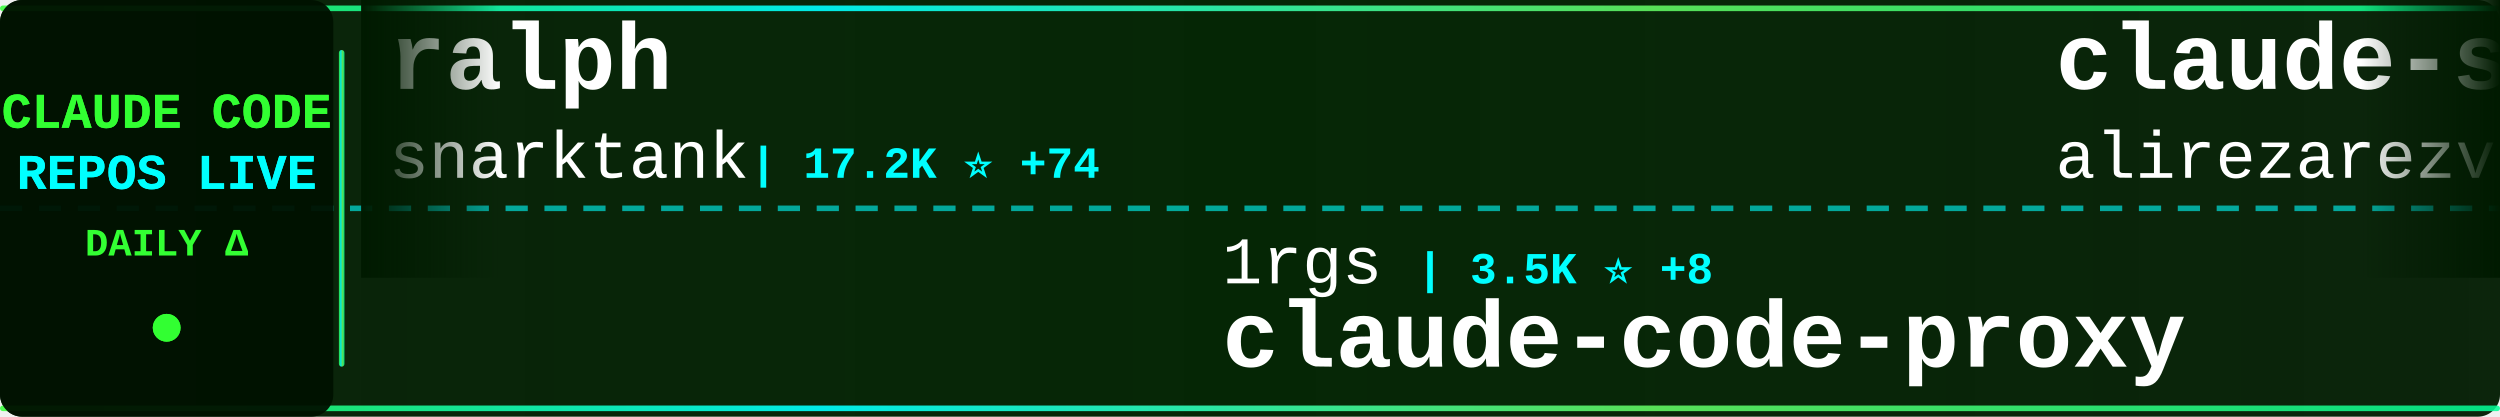
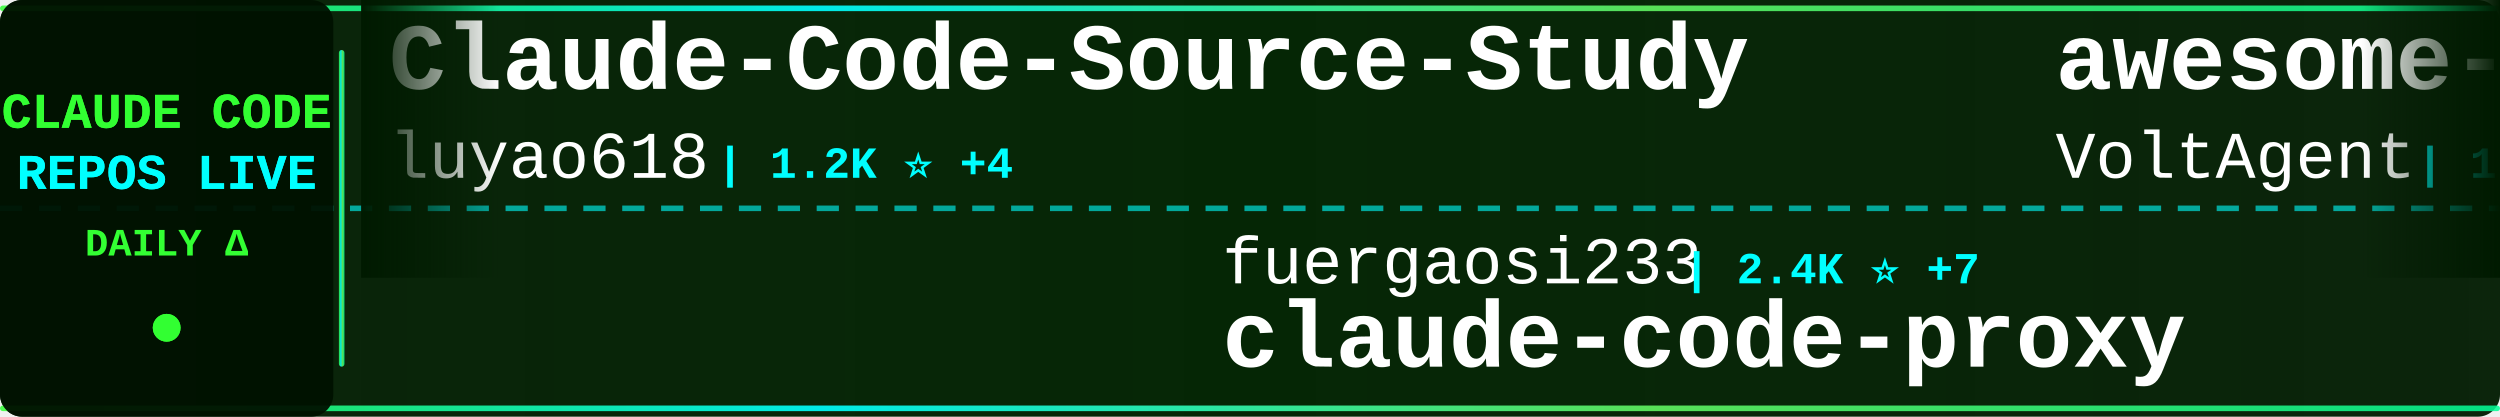
<svg xmlns="http://www.w3.org/2000/svg" width="900" height="150">
  <defs>
    <linearGradient id="tickerBg" x1="0%" y1="0%" x2="100%" y2="0%">
      <stop offset="0%" style="stop-color:#001a00;stop-opacity:0.95" />
      <stop offset="50%" style="stop-color:#002200;stop-opacity:0.98" />
      <stop offset="100%" style="stop-color:#001a00;stop-opacity:0.95" />
    </linearGradient>
    <linearGradient id="borderGrad" x1="0%" y1="0%" x2="100%" y2="0%">
      <stop offset="0%" style="stop-color:#33ff33;stop-opacity:0.85">
        <animate attributeName="stop-opacity" values="0.85;1;0.85" dur="2s" repeatCount="indefinite" />
      </stop>
      <stop offset="33%" style="stop-color:#00ffff;stop-opacity:0.9">
        <animate attributeName="stop-opacity" values="0.9;1;0.9" dur="2.2s" repeatCount="indefinite" />
      </stop>
      <stop offset="66%" style="stop-color:#66ff66;stop-opacity:0.85">
        <animate attributeName="stop-opacity" values="0.85;1;0.85" dur="1.8s" repeatCount="indefinite" />
      </stop>
      <stop offset="100%" style="stop-color:#00ff99;stop-opacity:0.85">
        <animate attributeName="stop-opacity" values="0.85;1;0.85" dur="2s" repeatCount="indefinite" />
      </stop>
    </linearGradient>
    <filter id="textGlow">
      <feGaussianBlur stdDeviation="0.1" result="coloredBlur" />
      <feMerge>
        <feMergeNode in="coloredBlur" />
        <feMergeNode in="SourceGraphic" />
      </feMerge>
    </filter>
    <filter id="metricGlow">
      <feGaussianBlur stdDeviation="0.2" result="coloredBlur" />
      <feMerge>
        <feMergeNode in="coloredBlur" />
        <feMergeNode in="SourceGraphic" />
      </feMerge>
    </filter>
    <linearGradient id="leftFade" x1="0%" y1="0%" x2="100%" y2="0%">
      <stop offset="0%" style="stop-color:#001a00;stop-opacity:1" />
      <stop offset="100%" style="stop-color:#001a00;stop-opacity:0" />
    </linearGradient>
    <linearGradient id="rightFade" x1="0%" y1="0%" x2="100%" y2="0%">
      <stop offset="0%" style="stop-color:#001a00;stop-opacity:0" />
      <stop offset="100%" style="stop-color:#001a00;stop-opacity:1" />
    </linearGradient>
  </defs>
  <rect width="900" height="150" fill="url(#tickerBg)" rx="8" />
  <rect x="0" y="2" width="900" height="2" fill="url(#borderGrad)" rx="1" />
  <rect x="0" y="146" width="900" height="2" fill="url(#borderGrad)" rx="1" />
  <line x1="0" y1="75" x2="900" y2="75" stroke="#00ffff" stroke-width="2" stroke-dasharray="8 6" opacity="0.6" />
  <rect x="0" y="0" width="120" height="150" fill="#001100" opacity="0.95" rx="8" />
  <text x="60" y="46" font-family="'Courier New', monospace" font-size="18" font-weight="bold" fill="#33ff33" text-anchor="middle" filter="url(#textGlow)">
    CLAUDE CODE
  </text>
  <text x="60" y="68" font-family="'Courier New', monospace" font-size="18" font-weight="bold" fill="#00ffff" text-anchor="middle" filter="url(#textGlow)">
    REPOS LIVE
  </text>
  <text x="60" y="92" font-family="'Courier New', monospace" font-size="14" font-weight="bold" fill="#33ff33" text-anchor="middle">
    DAILY Δ
  </text>
  <circle cx="60" cy="118" r="5" fill="#33ff33" filter="url(#metricGlow)">
    <animate attributeName="r" values="4;6;4" dur="1.5s" repeatCount="indefinite" />
    <animate attributeName="opacity" values="0.6;1;0.6" dur="1.5s" repeatCount="indefinite" />
  </circle>
  <rect x="122" y="18" width="2" height="114" fill="url(#borderGrad)" rx="1" />
  <clipPath id="tickerClip">
    <rect x="130" y="0" width="770" height="150" />
  </clipPath>
  <g clip-path="url(#tickerClip)">
    <g id="tickerItems">
      <animateTransform attributeName="transform" attributeType="XML" type="translate" from="0 0" to="-3000 0" dur="54s" repeatCount="indefinite" />
      <g transform="translate(0, 0)">
-         <text x="140" y="32" font-family="'Courier New', monospace" font-size="34" font-weight="bold" fill="#ffffff">ralph</text>
-         <text x="140" y="64" font-family="'Courier New', monospace" font-size="24" font-weight="normal" fill="#ffffff" opacity="1.0">snarktank</text>
-         <text x="270" y="64" font-family="'Courier New', monospace" font-size="16" font-weight="bold" fill="#00ffff"> | 17.2K ⭐ +74</text>
+         <text x="140" y="32" font-family="'Courier New', monospace" font-size="34" font-weight="bold" fill="#ffffff">Claude-Code-Source-Study</text>
+         <text x="140" y="64" font-family="'Courier New', monospace" font-size="24" font-weight="normal" fill="#ffffff" opacity="1.0">luyao618</text>
+         <text x="258" y="64" font-family="'Courier New', monospace" font-size="16" font-weight="bold" fill="#00ffff"> | 1.2K ⭐ +4</text>
      </g>
      <g transform="translate(300, 0)">
-         <text x="140" y="102" font-family="'Courier New', monospace" font-size="24" font-weight="normal" fill="#ffffff" opacity="1.0">1rgs</text>
-         <text x="210" y="102" font-family="'Courier New', monospace" font-size="16" font-weight="bold" fill="#00ffff"> | 3.5K ⭐ +8</text>
+         <text x="140" y="102" font-family="'Courier New', monospace" font-size="24" font-weight="normal" fill="#ffffff" opacity="1.0">fuergaosi233</text>
+         <text x="306" y="102" font-family="'Courier New', monospace" font-size="16" font-weight="bold" fill="#00ffff"> | 2.4K ⭐ +7</text>
        <text x="140" y="132" font-family="'Courier New', monospace" font-size="34" font-weight="bold" fill="#ffffff">claude-code-proxy</text>
      </g>
      <g transform="translate(600, 0)">
-         <text x="140" y="32" font-family="'Courier New', monospace" font-size="34" font-weight="bold" fill="#ffffff">claude-skills</text>
-         <text x="140" y="64" font-family="'Courier New', monospace" font-size="24" font-weight="normal" fill="#ffffff" opacity="1.0">alirezarezvani</text>
-         <text x="330" y="64" font-family="'Courier New', monospace" font-size="16" font-weight="bold" fill="#00ffff"> | 11.7K ⭐ +135</text>
+         <text x="140" y="32" font-family="'Courier New', monospace" font-size="34" font-weight="bold" fill="#ffffff">awesome-claude-code-suba...</text>
+         <text x="140" y="64" font-family="'Courier New', monospace" font-size="24" font-weight="normal" fill="#ffffff" opacity="1.0">VoltAgent</text>
+         <text x="270" y="64" font-family="'Courier New', monospace" font-size="16" font-weight="bold" fill="#00ffff"> | 17.6K ⭐ +62</text>
      </g>
      <g transform="translate(900, 0)">
-         <text x="140" y="102" font-family="'Courier New', monospace" font-size="24" font-weight="normal" fill="#ffffff" opacity="1.0">huangserva</text>
-         <text x="282" y="102" font-family="'Courier New', monospace" font-size="16" font-weight="bold" fill="#00ffff"> | 553 ⭐ +1</text>
-         <text x="140" y="132" font-family="'Courier New', monospace" font-size="34" font-weight="bold" fill="#ffffff">claude-code-cli</text>
+         <text x="140" y="102" font-family="'Courier New', monospace" font-size="24" font-weight="normal" fill="#ffffff" opacity="1.0">ding113</text>
+         <text x="246" y="102" font-family="'Courier New', monospace" font-size="16" font-weight="bold" fill="#00ffff"> | 2.5K ⭐ +27</text>
+         <text x="140" y="132" font-family="'Courier New', monospace" font-size="34" font-weight="bold" fill="#ffffff">claude-code-hub</text>
      </g>
      <g transform="translate(1200, 0)">
-         <text x="140" y="32" font-family="'Courier New', monospace" font-size="34" font-weight="bold" fill="#ffffff">claude-code-book</text>
-         <text x="140" y="64" font-family="'Courier New', monospace" font-size="24" font-weight="normal" fill="#ffffff" opacity="1.0">lintsinghua</text>
-         <text x="294" y="64" font-family="'Courier New', monospace" font-size="16" font-weight="bold" fill="#00ffff"> | 2.8K ⭐ +15</text>
+         <text x="140" y="32" font-family="'Courier New', monospace" font-size="34" font-weight="bold" fill="#ffffff">how-claude-code-works</text>
+         <text x="140" y="64" font-family="'Courier New', monospace" font-size="24" font-weight="normal" fill="#ffffff" opacity="1.0">Windy3f3f3f3f</text>
+         <text x="318" y="64" font-family="'Courier New', monospace" font-size="16" font-weight="bold" fill="#00ffff"> | 1.9K ⭐ +12</text>
      </g>
      <g transform="translate(1500, 0)">
+         <text x="140" y="102" font-family="'Courier New', monospace" font-size="24" font-weight="normal" fill="#ffffff" opacity="1.0">shareAI-lab</text>
+         <text x="294" y="102" font-family="'Courier New', monospace" font-size="16" font-weight="bold" fill="#00ffff"> | 54.6K ⭐ +188</text>
+         <text x="140" y="132" font-family="'Courier New', monospace" font-size="34" font-weight="bold" fill="#ffffff">learn-claude-code</text>
+       </g>
+       <g transform="translate(1800, 0)">
+         <text x="140" y="32" font-family="'Courier New', monospace" font-size="34" font-weight="bold" fill="#ffffff">claude-code-security-rev...</text>
+         <text x="140" y="64" font-family="'Courier New', monospace" font-size="24" font-weight="normal" fill="#ffffff" opacity="1.0">anthropics</text>
+         <text x="282" y="64" font-family="'Courier New', monospace" font-size="16" font-weight="bold" fill="#00ffff"> | 4.3K ⭐ +12</text>
+       </g>
+       <g transform="translate(2100, 0)">
+         <text x="140" y="102" font-family="'Courier New', monospace" font-size="24" font-weight="normal" fill="#ffffff" opacity="1.0">hangsman</text>
+         <text x="258" y="102" font-family="'Courier New', monospace" font-size="16" font-weight="bold" fill="#00ffff"> | 753 ⭐</text>
+         <text x="140" y="132" font-family="'Courier New', monospace" font-size="34" font-weight="bold" fill="#ffffff">claude-code-source</text>
+       </g>
+       <g transform="translate(2400, 0)">
+         <text x="140" y="32" font-family="'Courier New', monospace" font-size="34" font-weight="bold" fill="#ffffff">awesome-claude-code-tool...</text>
+         <text x="140" y="64" font-family="'Courier New', monospace" font-size="24" font-weight="normal" fill="#ffffff" opacity="1.0">rohitg00</text>
+         <text x="258" y="64" font-family="'Courier New', monospace" font-size="16" font-weight="bold" fill="#00ffff"> | 1.3K ⭐ +13</text>
+       </g>
+       <g transform="translate(2700, 0)">
        <text x="140" y="102" font-family="'Courier New', monospace" font-size="24" font-weight="normal" fill="#ffffff" opacity="1.0">LING71671</text>
        <text x="270" y="102" font-family="'Courier New', monospace" font-size="16" font-weight="bold" fill="#00ffff"> | 753 ⭐ +4</text>
        <text x="140" y="132" font-family="'Courier New', monospace" font-size="34" font-weight="bold" fill="#ffffff">Open-ClaudeCode</text>
      </g>
-       <g transform="translate(1800, 0)">
-         <text x="140" y="32" font-family="'Courier New', monospace" font-size="34" font-weight="bold" fill="#ffffff">claude-code-router</text>
-         <text x="140" y="64" font-family="'Courier New', monospace" font-size="24" font-weight="normal" fill="#ffffff" opacity="1.0">musistudio</text>
-         <text x="282" y="64" font-family="'Courier New', monospace" font-size="16" font-weight="bold" fill="#00ffff"> | 32.5K ⭐ +56</text>
-       </g>
-       <g transform="translate(2100, 0)">
-         <text x="140" y="102" font-family="'Courier New', monospace" font-size="24" font-weight="normal" fill="#ffffff" opacity="1.0">darcyegb</text>
-         <text x="258" y="102" font-family="'Courier New', monospace" font-size="16" font-weight="bold" fill="#00ffff"> | 662 ⭐ +1</text>
-         <text x="140" y="132" font-family="'Courier New', monospace" font-size="34" font-weight="bold" fill="#ffffff">ClaudeCodeAgents</text>
-       </g>
-       <g transform="translate(2400, 0)">
-         <text x="140" y="32" font-family="'Courier New', monospace" font-size="34" font-weight="bold" fill="#ffffff">claude-code-my-workflow</text>
-         <text x="140" y="64" font-family="'Courier New', monospace" font-size="24" font-weight="normal" fill="#ffffff" opacity="1.0">pedrohcgs</text>
-         <text x="270" y="64" font-family="'Courier New', monospace" font-size="16" font-weight="bold" fill="#00ffff"> | 936 ⭐ +6</text>
-       </g>
-       <g transform="translate(2700, 0)">
-         <text x="140" y="102" font-family="'Courier New', monospace" font-size="24" font-weight="normal" fill="#ffffff" opacity="1.0">sugyan</text>
-         <text x="234" y="102" font-family="'Courier New', monospace" font-size="16" font-weight="bold" fill="#00ffff"> | 1.0K ⭐ +2</text>
-         <text x="140" y="132" font-family="'Courier New', monospace" font-size="34" font-weight="bold" fill="#ffffff">claude-code-webui</text>
-       </g>
      <g transform="translate(3000, 0)">
-         <text x="140" y="32" font-family="'Courier New', monospace" font-size="34" font-weight="bold" fill="#ffffff">ralph</text>
-         <text x="140" y="64" font-family="'Courier New', monospace" font-size="24" font-weight="normal" fill="#ffffff" opacity="1.0">snarktank</text>
-         <text x="270" y="64" font-family="'Courier New', monospace" font-size="16" font-weight="bold" fill="#00ffff"> | 17.2K ⭐ +74</text>
+         <text x="140" y="32" font-family="'Courier New', monospace" font-size="34" font-weight="bold" fill="#ffffff">Claude-Code-Source-Study</text>
+         <text x="140" y="64" font-family="'Courier New', monospace" font-size="24" font-weight="normal" fill="#ffffff" opacity="1.0">luyao618</text>
+         <text x="258" y="64" font-family="'Courier New', monospace" font-size="16" font-weight="bold" fill="#00ffff"> | 1.2K ⭐ +4</text>
      </g>
      <g transform="translate(3300, 0)">
-         <text x="140" y="102" font-family="'Courier New', monospace" font-size="24" font-weight="normal" fill="#ffffff" opacity="1.0">1rgs</text>
-         <text x="210" y="102" font-family="'Courier New', monospace" font-size="16" font-weight="bold" fill="#00ffff"> | 3.5K ⭐ +8</text>
+         <text x="140" y="102" font-family="'Courier New', monospace" font-size="24" font-weight="normal" fill="#ffffff" opacity="1.0">fuergaosi233</text>
+         <text x="306" y="102" font-family="'Courier New', monospace" font-size="16" font-weight="bold" fill="#00ffff"> | 2.4K ⭐ +7</text>
        <text x="140" y="132" font-family="'Courier New', monospace" font-size="34" font-weight="bold" fill="#ffffff">claude-code-proxy</text>
      </g>
      <g transform="translate(3600, 0)">
-         <text x="140" y="32" font-family="'Courier New', monospace" font-size="34" font-weight="bold" fill="#ffffff">claude-skills</text>
-         <text x="140" y="64" font-family="'Courier New', monospace" font-size="24" font-weight="normal" fill="#ffffff" opacity="1.0">alirezarezvani</text>
-         <text x="330" y="64" font-family="'Courier New', monospace" font-size="16" font-weight="bold" fill="#00ffff"> | 11.7K ⭐ +135</text>
+         <text x="140" y="32" font-family="'Courier New', monospace" font-size="34" font-weight="bold" fill="#ffffff">awesome-claude-code-suba...</text>
+         <text x="140" y="64" font-family="'Courier New', monospace" font-size="24" font-weight="normal" fill="#ffffff" opacity="1.0">VoltAgent</text>
+         <text x="270" y="64" font-family="'Courier New', monospace" font-size="16" font-weight="bold" fill="#00ffff"> | 17.6K ⭐ +62</text>
      </g>
      <g transform="translate(3900, 0)">
-         <text x="140" y="102" font-family="'Courier New', monospace" font-size="24" font-weight="normal" fill="#ffffff" opacity="1.0">huangserva</text>
-         <text x="282" y="102" font-family="'Courier New', monospace" font-size="16" font-weight="bold" fill="#00ffff"> | 553 ⭐ +1</text>
-         <text x="140" y="132" font-family="'Courier New', monospace" font-size="34" font-weight="bold" fill="#ffffff">claude-code-cli</text>
+         <text x="140" y="102" font-family="'Courier New', monospace" font-size="24" font-weight="normal" fill="#ffffff" opacity="1.0">ding113</text>
+         <text x="246" y="102" font-family="'Courier New', monospace" font-size="16" font-weight="bold" fill="#00ffff"> | 2.5K ⭐ +27</text>
+         <text x="140" y="132" font-family="'Courier New', monospace" font-size="34" font-weight="bold" fill="#ffffff">claude-code-hub</text>
      </g>
    </g>
  </g>
  <rect x="130" y="0" width="50" height="100" fill="url(#leftFade)" />
  <rect x="850" y="0" width="50" height="100" fill="url(#rightFade)" />
</svg>
